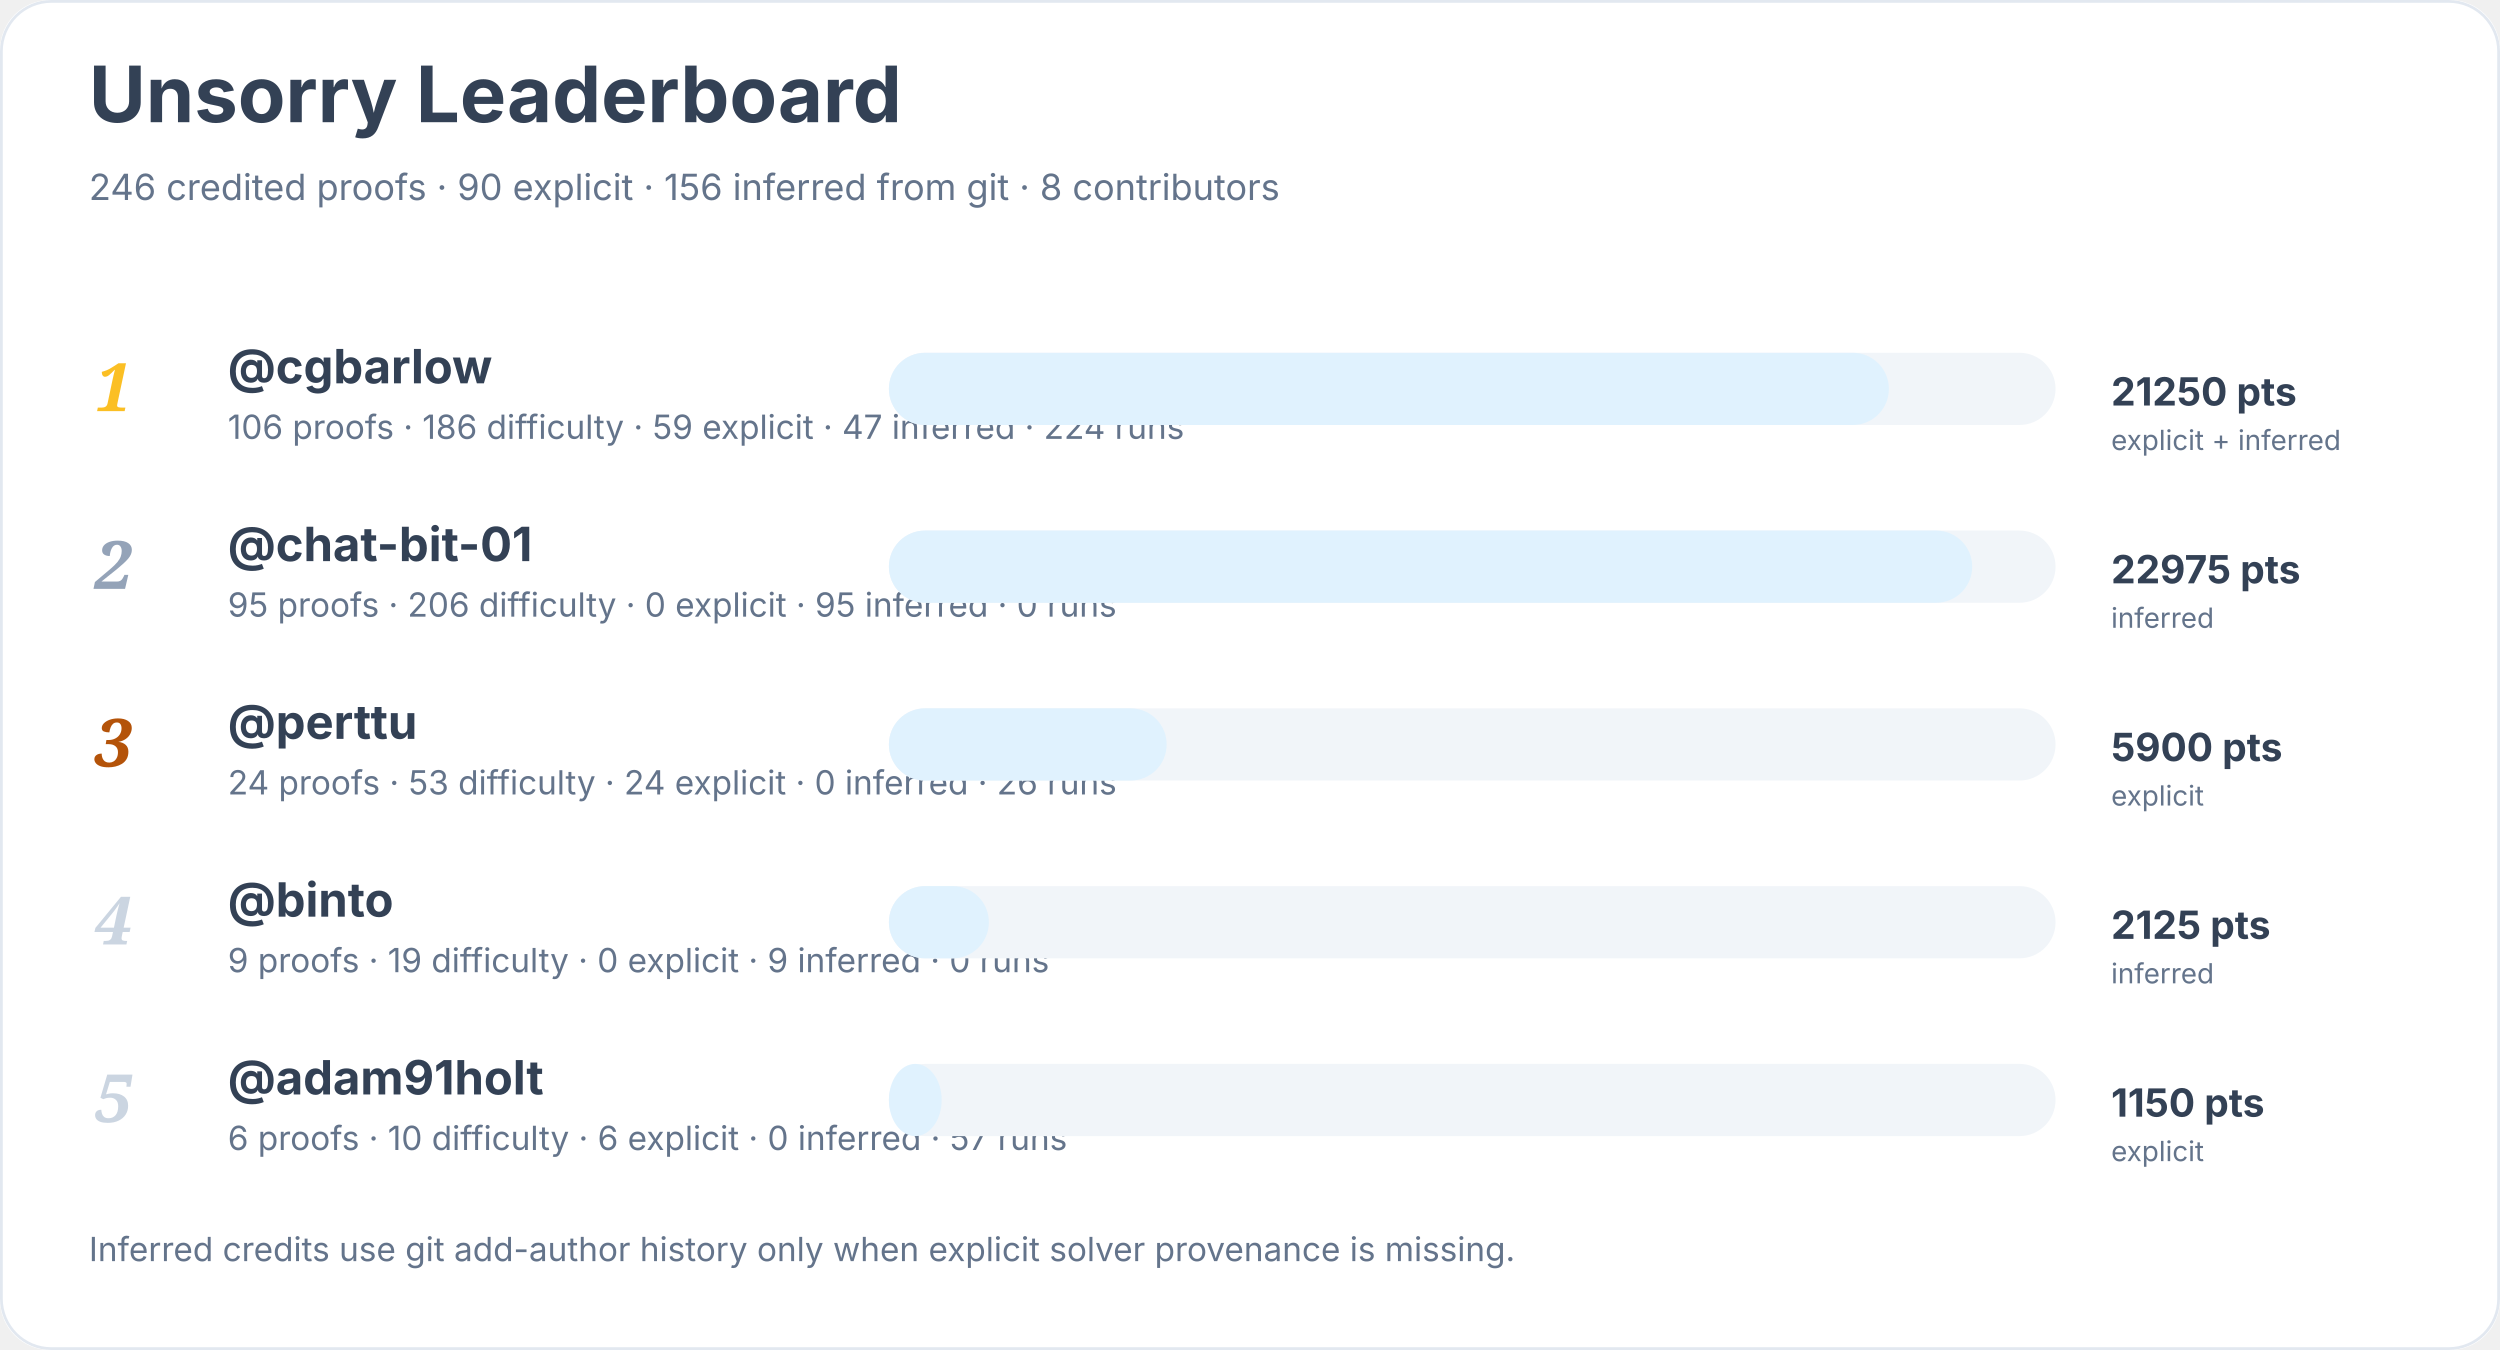
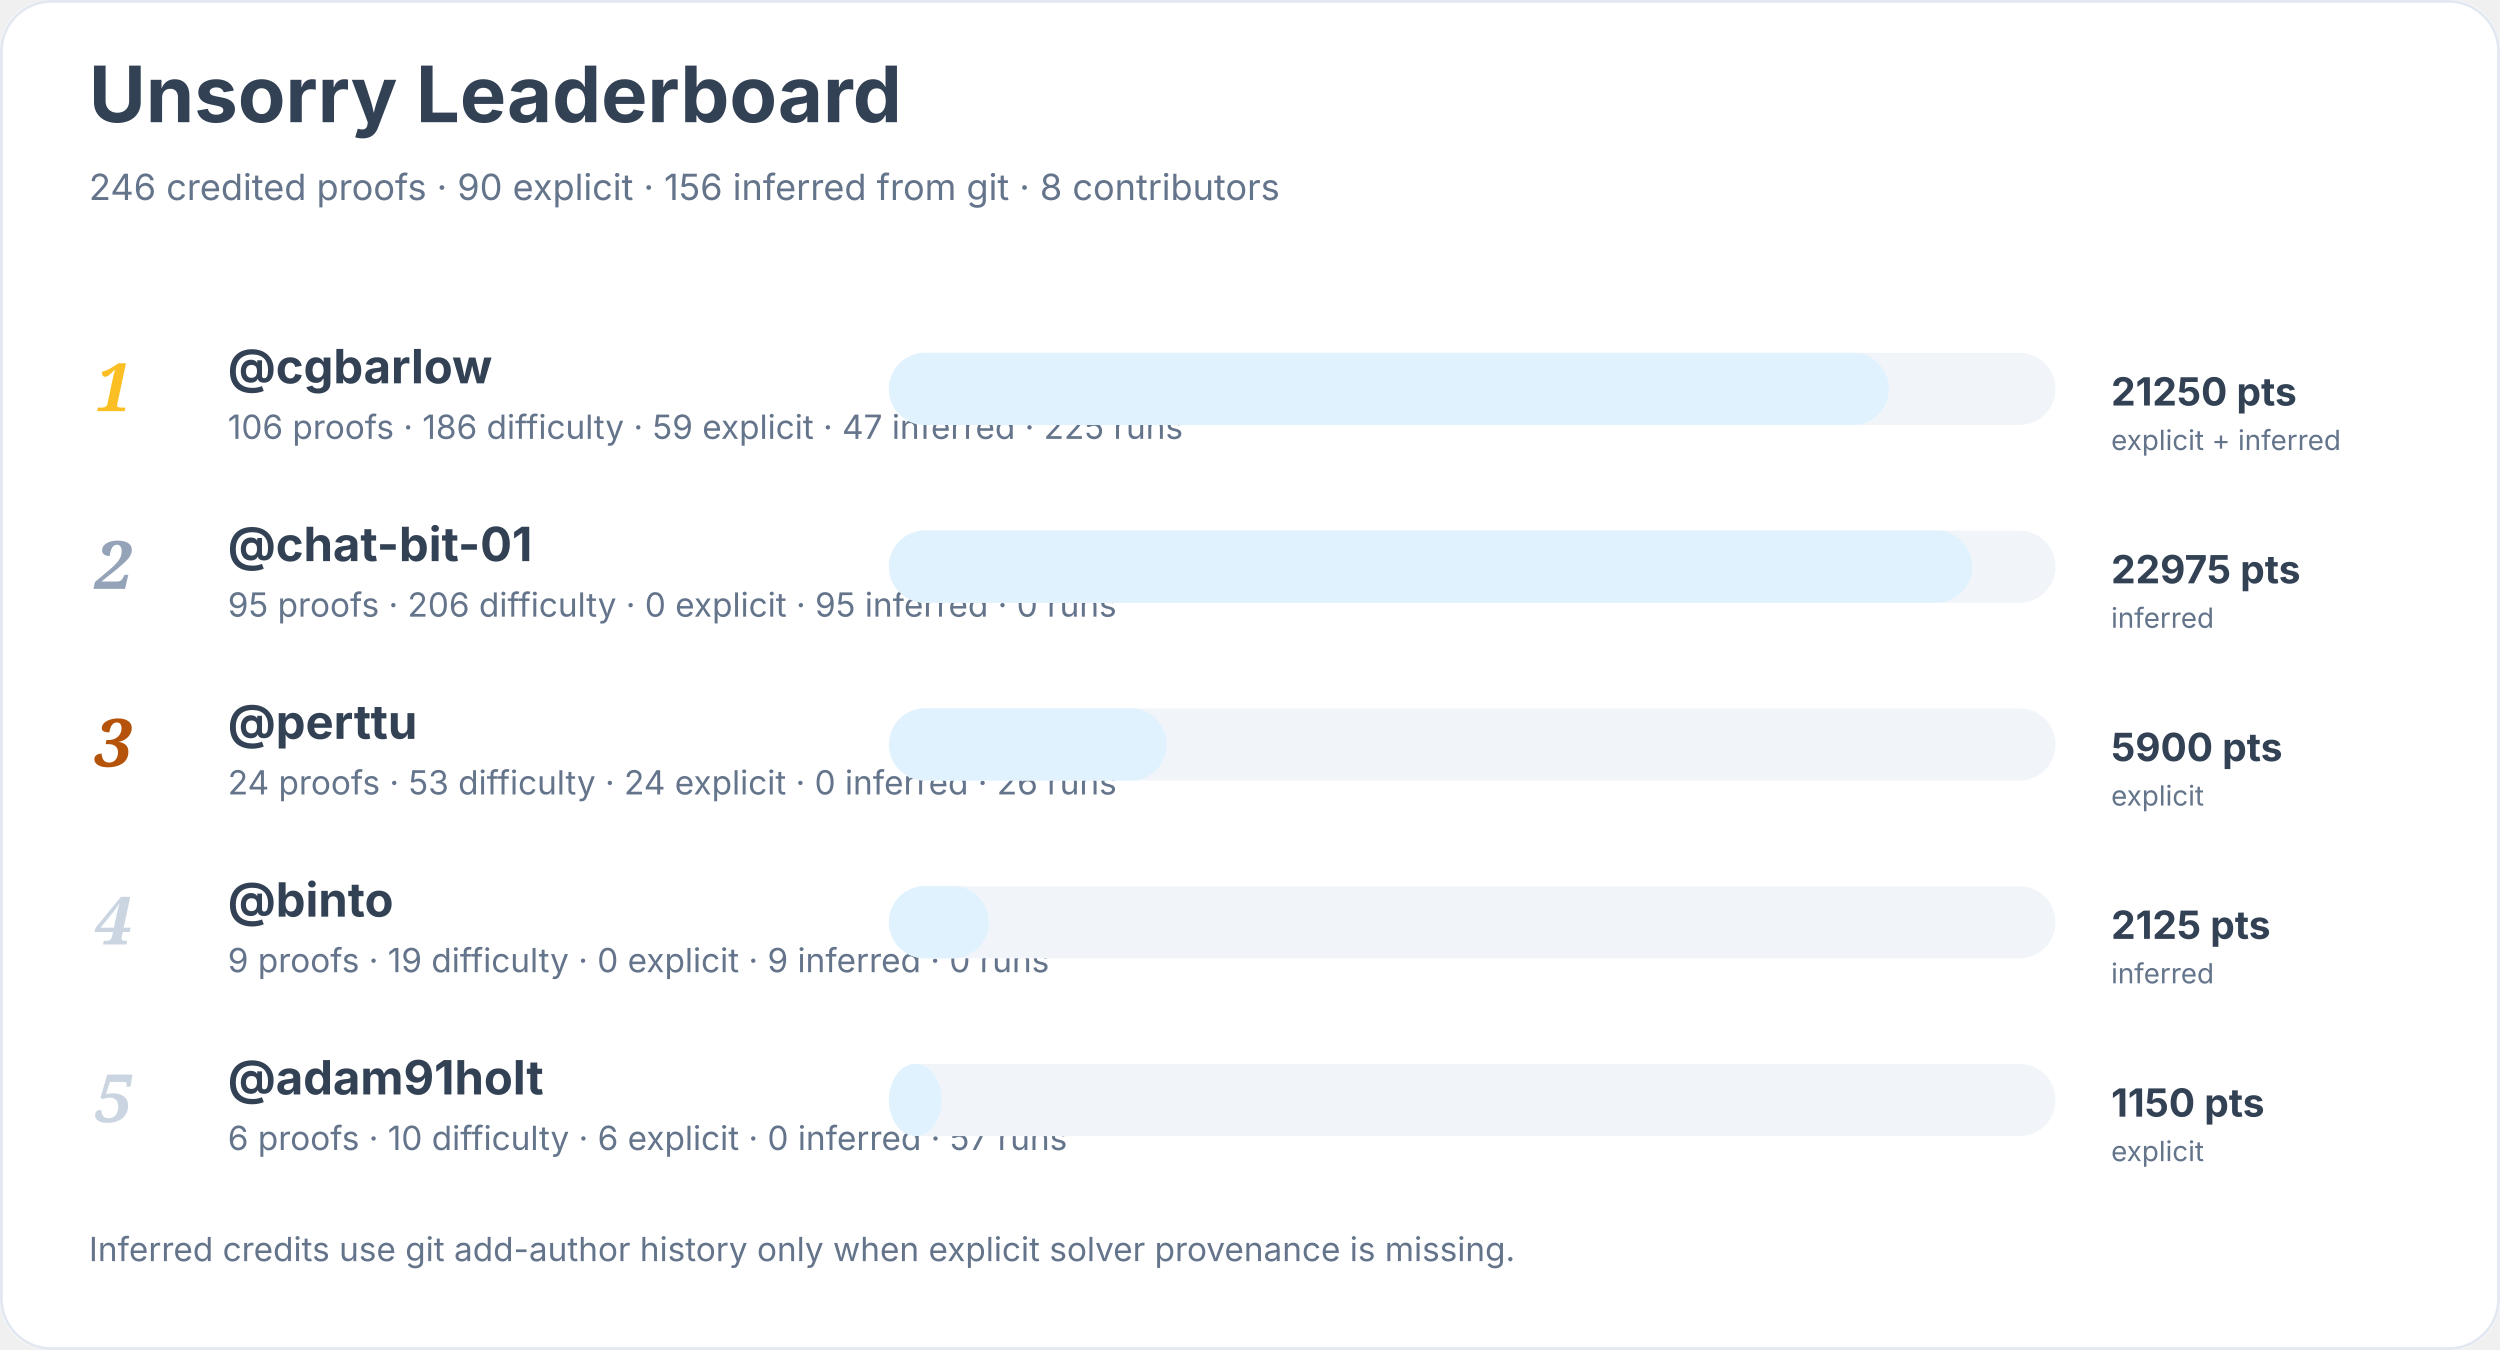
<svg xmlns="http://www.w3.org/2000/svg" width="900" height="486" viewBox="0 0 900 486" role="img" aria-labelledby="title desc">
  <rect width="900" height="100%" rx="18" fill="#ffffff" />
  <rect x="0.5" y="0.5" width="899" height="485" rx="18" fill="none" stroke="#e2e8f0" />
  <text x="32" y="44" font-family="Inter, system-ui, sans-serif" font-size="28" font-weight="700" fill="#334155">Unsorry Leaderboard</text>
  <text x="32" y="72" font-family="Inter, system-ui, sans-serif" font-size="13" fill="#64748b">246 credited proofs · 90 explicit · 156 inferred from git · 8 contributors</text>
  <text x="34" y="148" font-family="Georgia, serif" font-size="24" font-style="italic" font-weight="700" fill="#fbbf24">1</text>
  <a href="https://github.com/cgbarlow">
    <text x="82" y="138" font-family="Inter, system-ui, sans-serif" font-size="17" font-weight="650" fill="#334155">@cgbarlow</text>
  </a>
-   <text x="82" y="158" font-family="Inter, system-ui, sans-serif" font-size="12" fill="#64748b">106 proofs · 186 difficulty · 59 explicit · 47 inferred · 224 runs</text>
+   <text x="82" y="158" font-family="Inter, system-ui, sans-serif" font-size="12" fill="#64748b">106 proofs · 186 difficulty · 59 explicit · 47 inferred · 225 runs</text>
  <rect x="320" y="127" width="420" height="26" rx="13" fill="#f1f5f9" />
  <rect x="320" y="127" width="360" height="26" rx="13" fill="#e0f2fe" />
  <text x="760" y="146" font-family="Inter, system-ui, sans-serif" font-size="14" font-weight="700" fill="#334155">21250 pts</text>
  <text x="760" y="162" font-family="Inter, system-ui, sans-serif" font-size="10" fill="#64748b">explicit + inferred</text>
  <text x="34" y="212" font-family="Georgia, serif" font-size="24" font-style="italic" font-weight="700" fill="#94a3b8">2</text>
  <a href="https://github.com/chat-bit-01">
    <text x="82" y="202" font-family="Inter, system-ui, sans-serif" font-size="17" font-weight="650" fill="#334155">@chat-bit-01</text>
  </a>
  <text x="82" y="222" font-family="Inter, system-ui, sans-serif" font-size="12" fill="#64748b">95 proofs · 206 difficulty · 0 explicit · 95 inferred · 0 runs</text>
  <rect x="320" y="191" width="420" height="26" rx="13" fill="#f1f5f9" />
  <rect x="320" y="191" width="390" height="26" rx="13" fill="#e0f2fe" />
  <text x="760" y="210" font-family="Inter, system-ui, sans-serif" font-size="14" font-weight="700" fill="#334155">22975 pts</text>
  <text x="760" y="226" font-family="Inter, system-ui, sans-serif" font-size="10" fill="#64748b">inferred</text>
  <text x="34" y="276" font-family="Georgia, serif" font-size="24" font-style="italic" font-weight="700" fill="#b45309">3</text>
  <a href="https://github.com/perttu">
    <text x="82" y="266" font-family="Inter, system-ui, sans-serif" font-size="17" font-weight="650" fill="#334155">@perttu</text>
  </a>
  <text x="82" y="286" font-family="Inter, system-ui, sans-serif" font-size="12" fill="#64748b">24 proofs · 53 difficulty · 24 explicit · 0 inferred · 26 runs</text>
  <rect x="320" y="255" width="420" height="26" rx="13" fill="#f1f5f9" />
  <rect x="320" y="255" width="100" height="26" rx="13" fill="#e0f2fe" />
  <text x="760" y="274" font-family="Inter, system-ui, sans-serif" font-size="14" font-weight="700" fill="#334155">5900 pts</text>
  <text x="760" y="290" font-family="Inter, system-ui, sans-serif" font-size="10" fill="#64748b">explicit</text>
  <text x="34" y="340" font-family="Georgia, serif" font-size="24" font-style="italic" font-weight="700" fill="#cbd5e1">4</text>
  <a href="https://github.com/binto">
    <text x="82" y="330" font-family="Inter, system-ui, sans-serif" font-size="17" font-weight="650" fill="#334155">@binto</text>
  </a>
  <text x="82" y="350" font-family="Inter, system-ui, sans-serif" font-size="12" fill="#64748b">9 proofs · 19 difficulty · 0 explicit · 9 inferred · 0 runs</text>
  <rect x="320" y="319" width="420" height="26" rx="13" fill="#f1f5f9" />
  <rect x="320" y="319" width="36" height="26" rx="13" fill="#e0f2fe" />
  <text x="760" y="338" font-family="Inter, system-ui, sans-serif" font-size="14" font-weight="700" fill="#334155">2125 pts</text>
  <text x="760" y="354" font-family="Inter, system-ui, sans-serif" font-size="10" fill="#64748b">inferred</text>
  <text x="34" y="404" font-family="Georgia, serif" font-size="24" font-style="italic" font-weight="700" fill="#cbd5e1">5</text>
  <a href="https://github.com/adam91holt">
    <text x="82" y="394" font-family="Inter, system-ui, sans-serif" font-size="17" font-weight="650" fill="#334155">@adam91holt</text>
  </a>
  <text x="82" y="414" font-family="Inter, system-ui, sans-serif" font-size="12" fill="#64748b">6 proofs · 10 difficulty · 6 explicit · 0 inferred · 57 runs</text>
  <rect x="320" y="383" width="420" height="26" rx="13" fill="#f1f5f9" />
  <rect x="320" y="383" width="19" height="26" rx="13" fill="#e0f2fe" />
  <text x="760" y="402" font-family="Inter, system-ui, sans-serif" font-size="14" font-weight="700" fill="#334155">1150 pts</text>
  <text x="760" y="418" font-family="Inter, system-ui, sans-serif" font-size="10" fill="#64748b">explicit</text>
  <text x="32" y="454" font-family="Inter, system-ui, sans-serif" font-size="12" fill="#64748b">Inferred credits use git add-author history only when explicit solver provenance is missing.</text>
</svg>
